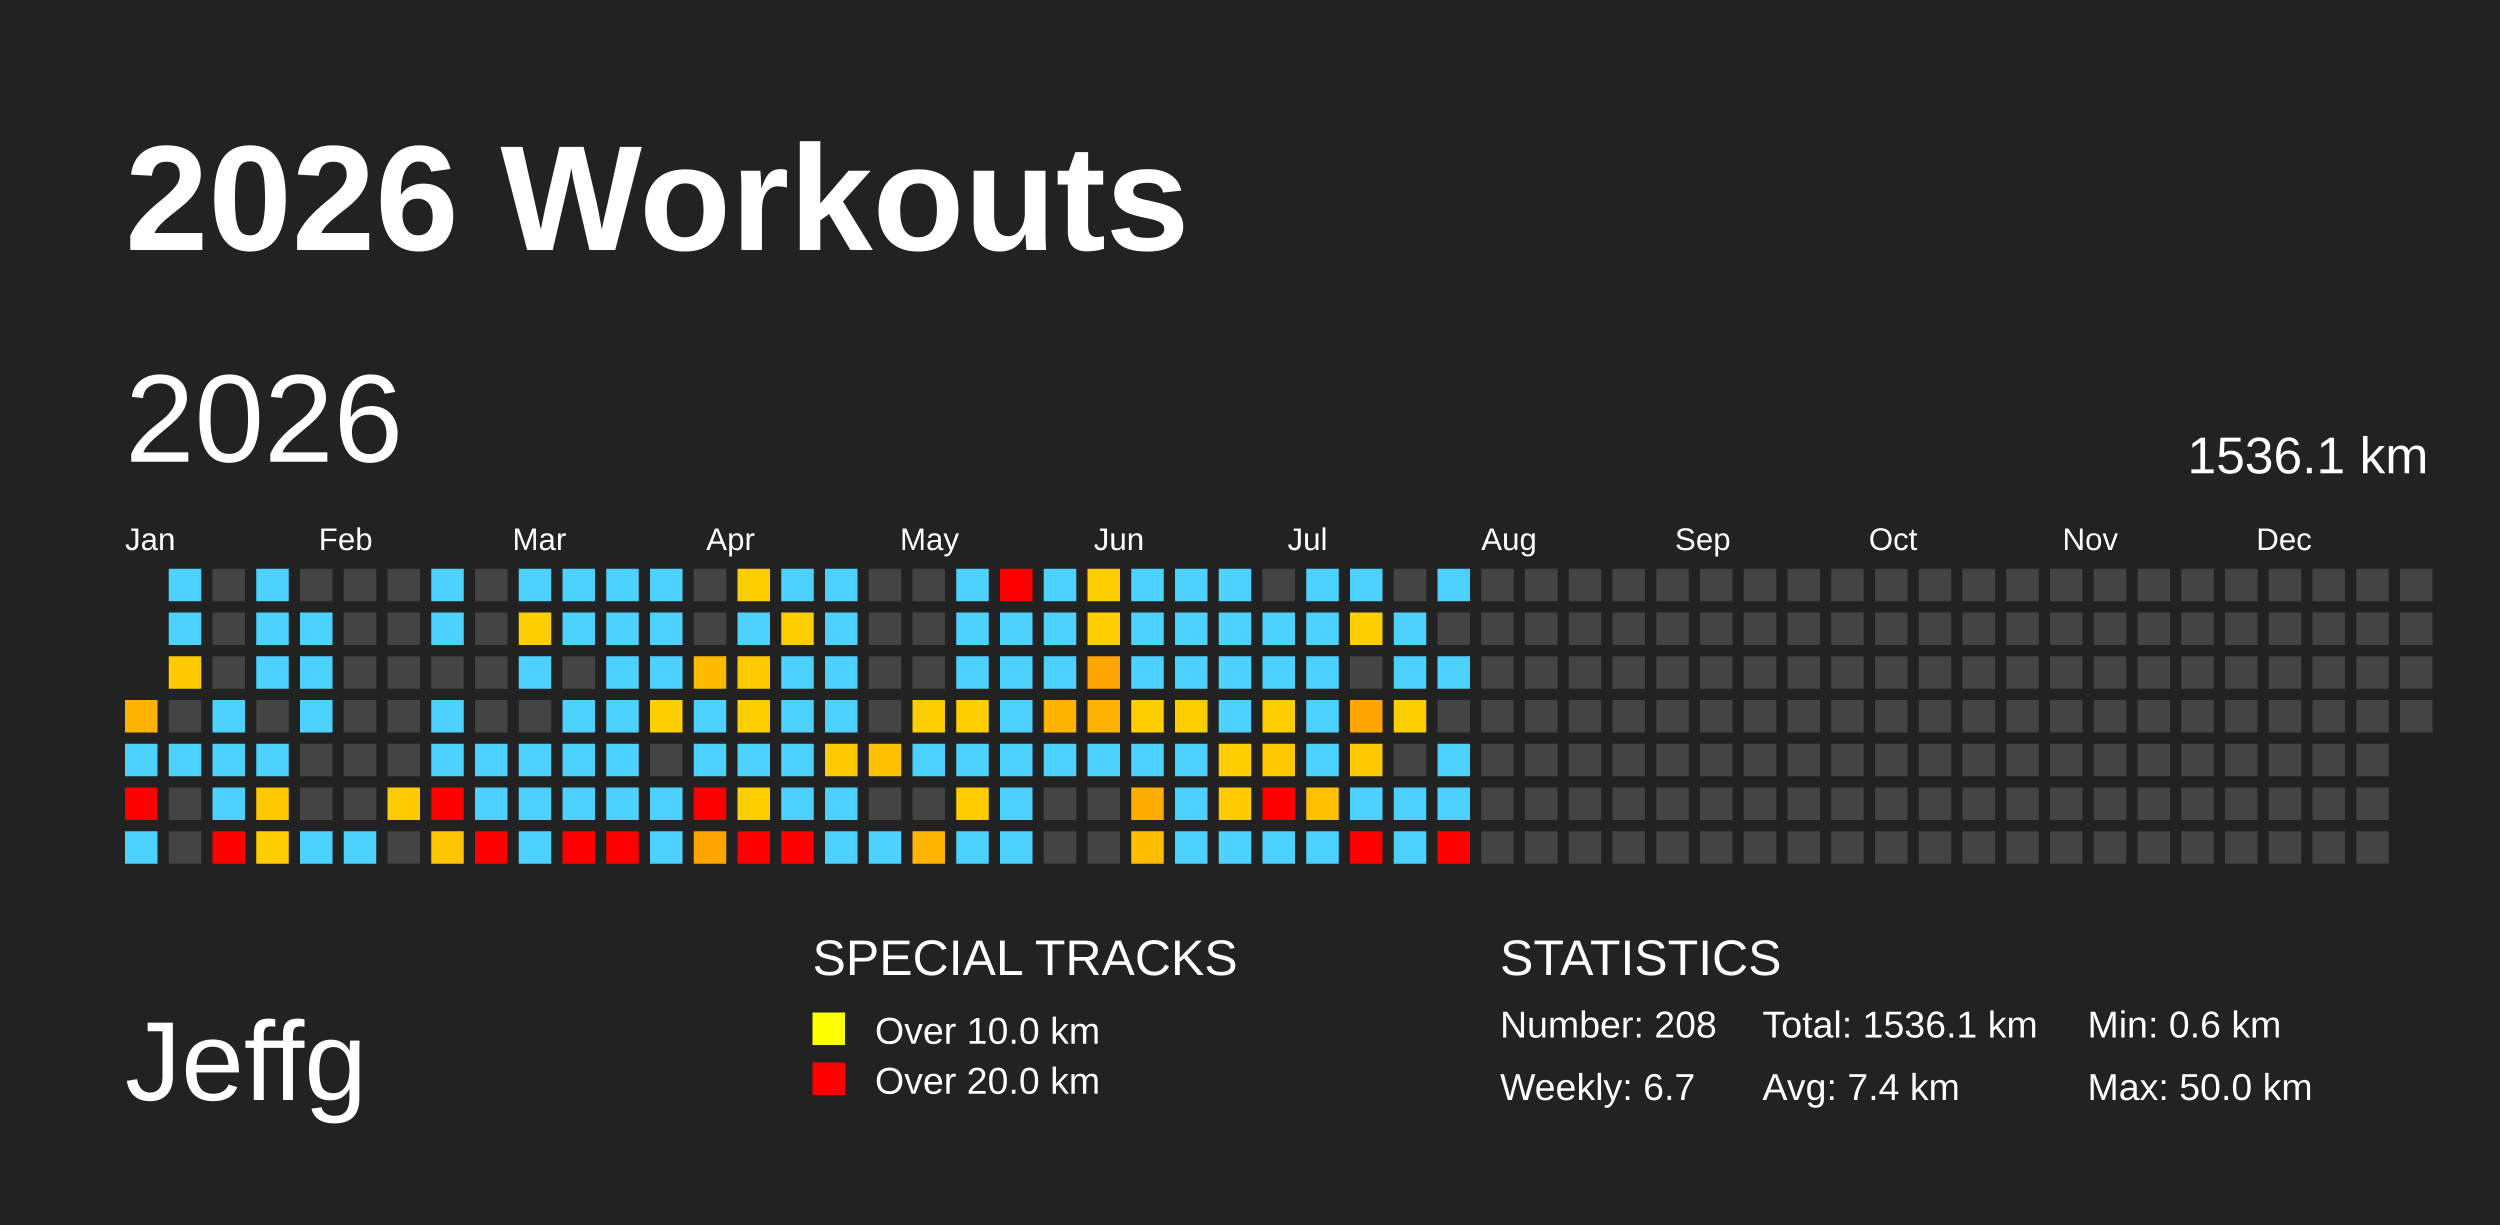
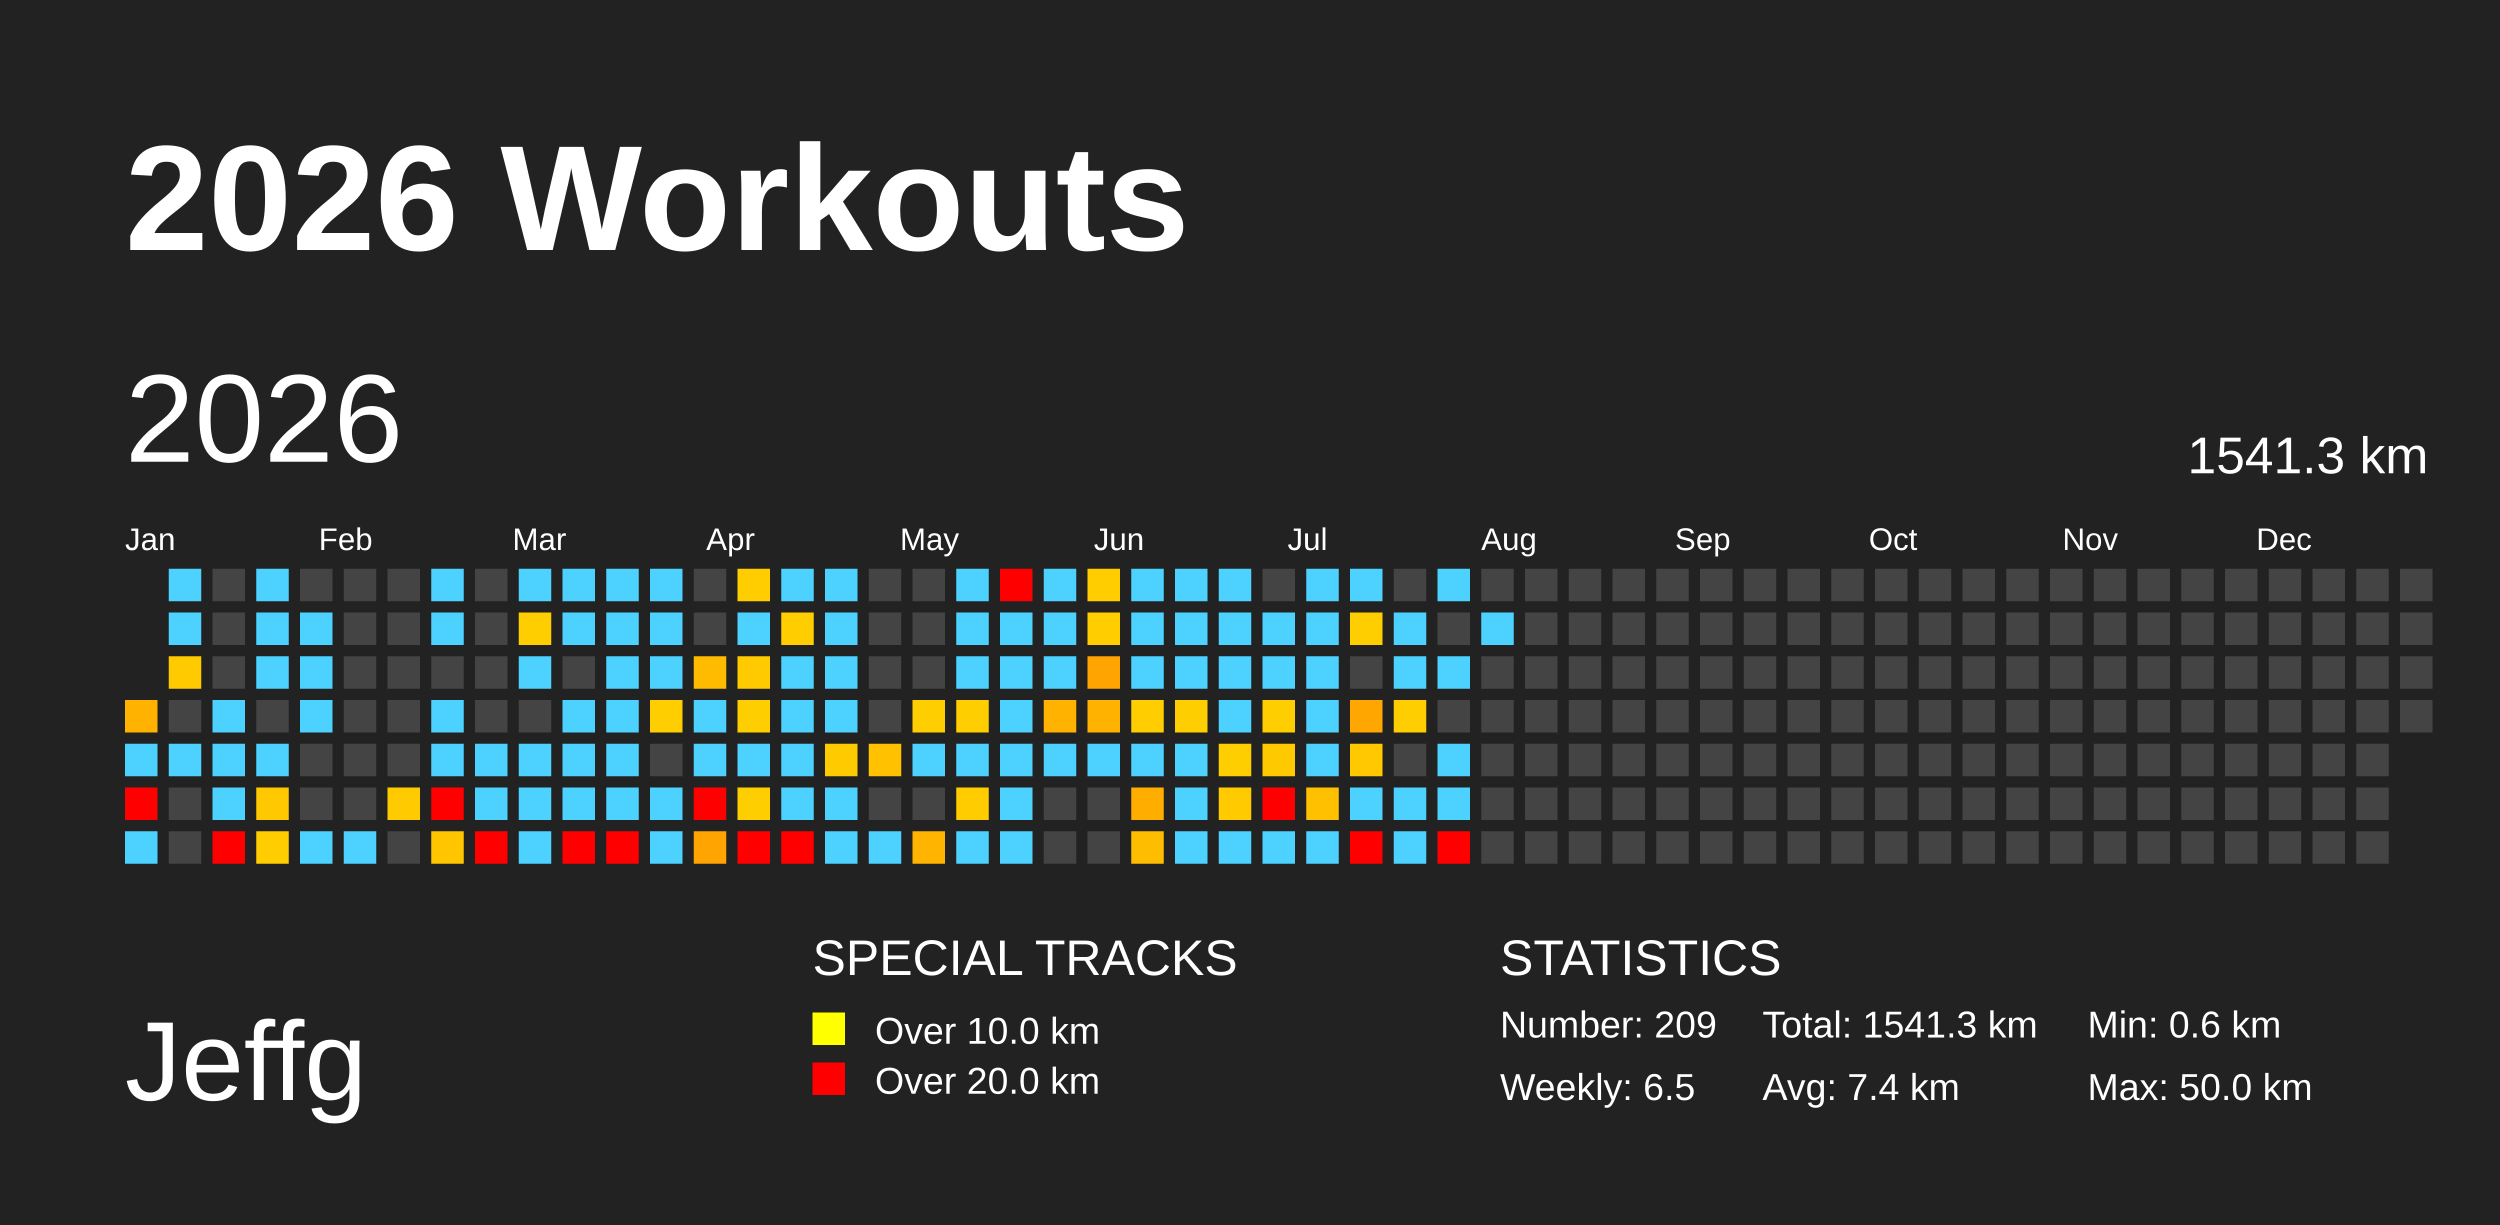
<svg xmlns="http://www.w3.org/2000/svg" baseProfile="full" height="98mm" version="1.1" viewBox="0,0,200,98" width="200mm">
  <defs />
  <rect fill="#222222" height="98" width="200" x="0" y="0" />
  <text fill="#FFFFFF" style="font-size:12px; font-family:Arial; font-weight:bold;" x="10" y="20">2026 Workouts</text>
  <text fill="#FFFFFF" style="font-size:9px; font-family:Arial" x="10" y="88">Jeffg</text>
  <text fill="#FFFFFF" style="font-size:4px; font-family:Arial" x="65" y="78">SPECIAL TRACKS</text>
  <rect fill="yellow" height="2.6" width="2.6" x="65" y="81" />
  <text fill="#FFFFFF" style="font-size:3px; font-family:Arial" x="70" y="83.5">Over 10.0 km</text>
  <rect fill="red" height="2.6" width="2.6" x="65" y="85" />
  <text fill="#FFFFFF" style="font-size:3px; font-family:Arial" x="70" y="87.5">Over 20.0 km</text>
  <text fill="#FFFFFF" style="font-size:4px; font-family:Arial" x="120" y="78">STATISTICS</text>
-   <text fill="#FFFFFF" style="font-size:3px; font-family:Arial" x="120" y="83">Number: 208</text>
-   <text fill="#FFFFFF" style="font-size:3px; font-family:Arial" x="120" y="88">Weekly: 6.7</text>
-   <text fill="#FFFFFF" style="font-size:3px; font-family:Arial" x="141" y="83">Total: 1536.1 km</text>
+   <text fill="#FFFFFF" style="font-size:3px; font-family:Arial" x="120" y="83">Number: 209</text>
+   <text fill="#FFFFFF" style="font-size:3px; font-family:Arial" x="120" y="88">Weekly: 6.5</text>
+   <text fill="#FFFFFF" style="font-size:3px; font-family:Arial" x="141" y="83">Total: 1541.3 km</text>
  <text fill="#FFFFFF" style="font-size:3px; font-family:Arial" x="141" y="88">Avg: 7.4 km</text>
  <text fill="#FFFFFF" style="font-size:3px; font-family:Arial" x="167" y="83">Min: 0.6 km</text>
  <text fill="#FFFFFF" style="font-size:3px; font-family:Arial" x="167" y="88">Max: 50.0 km</text>
  <text dominant-baseline="hanging" fill="#FFFFFF" style="font-size:10.0px; font-family:Arial;" x="10" y="30">2026</text>
-   <text dominant-baseline="hanging" fill="#FFFFFF" style="font-size:4.125px; font-family:Arial;" x="175" y="35">1536.1 km</text>
+   <text dominant-baseline="hanging" fill="#FFFFFF" style="font-size:4.125px; font-family:Arial;" x="175" y="35">1541.3 km</text>
  <text fill="#FFFFFF" style="font-size:2.5px; font-family:Arial" x="10.0" y="44">Jan</text>
  <text fill="#FFFFFF" style="font-size:2.5px; font-family:Arial" x="25.5" y="44">Feb</text>
  <text fill="#FFFFFF" style="font-size:2.5px; font-family:Arial" x="41.0" y="44">Mar</text>
  <text fill="#FFFFFF" style="font-size:2.5px; font-family:Arial" x="56.5" y="44">Apr</text>
  <text fill="#FFFFFF" style="font-size:2.5px; font-family:Arial" x="72.0" y="44">May</text>
  <text fill="#FFFFFF" style="font-size:2.5px; font-family:Arial" x="87.5" y="44">Jun</text>
  <text fill="#FFFFFF" style="font-size:2.5px; font-family:Arial" x="103.0" y="44">Jul</text>
  <text fill="#FFFFFF" style="font-size:2.5px; font-family:Arial" x="118.5" y="44">Aug</text>
  <text fill="#FFFFFF" style="font-size:2.5px; font-family:Arial" x="134.0" y="44">Sep</text>
  <text fill="#FFFFFF" style="font-size:2.5px; font-family:Arial" x="149.5" y="44">Oct</text>
  <text fill="#FFFFFF" style="font-size:2.5px; font-family:Arial" x="165.0" y="44">Nov</text>
  <text fill="#FFFFFF" style="font-size:2.5px; font-family:Arial" x="180.5" y="44">Dec</text>
  <rect fill="#ffb300" height="2.6" width="2.6" x="10.0" y="56.0" />
  <rect fill="#4dd2ff" height="2.6" width="2.6" x="10.0" y="59.5" />
  <rect fill="red" height="2.6" width="2.6" x="10.0" y="63.0" />
  <rect fill="#4dd2ff" height="2.6" width="2.6" x="10.0" y="66.5" />
  <rect fill="#4dd2ff" height="2.6" width="2.6" x="13.5" y="45.5" />
  <rect fill="#4dd2ff" height="2.6" width="2.6" x="13.5" y="49.0" />
  <rect fill="#ffcb00" height="2.6" width="2.6" x="13.5" y="52.5" />
  <rect fill="#444444" height="2.6" width="2.6" x="13.5" y="56.0" />
  <rect fill="#4dd2ff" height="2.6" width="2.6" x="13.5" y="59.5" />
  <rect fill="#444444" height="2.6" width="2.6" x="13.5" y="63.0" />
  <rect fill="#444444" height="2.6" width="2.6" x="13.5" y="66.5" />
  <rect fill="#444444" height="2.6" width="2.6" x="17.0" y="45.5" />
  <rect fill="#444444" height="2.6" width="2.6" x="17.0" y="49.0" />
  <rect fill="#444444" height="2.6" width="2.6" x="17.0" y="52.5" />
  <rect fill="#4dd2ff" height="2.6" width="2.6" x="17.0" y="56.0" />
  <rect fill="#4dd2ff" height="2.6" width="2.6" x="17.0" y="59.5" />
  <rect fill="#4dd2ff" height="2.6" width="2.6" x="17.0" y="63.0" />
  <rect fill="red" height="2.6" width="2.6" x="17.0" y="66.5" />
  <rect fill="#4dd2ff" height="2.6" width="2.6" x="20.5" y="45.5" />
  <rect fill="#4dd2ff" height="2.6" width="2.6" x="20.5" y="49.0" />
  <rect fill="#4dd2ff" height="2.6" width="2.6" x="20.5" y="52.5" />
  <rect fill="#444444" height="2.6" width="2.6" x="20.5" y="56.0" />
  <rect fill="#4dd2ff" height="2.6" width="2.6" x="20.5" y="59.5" />
  <rect fill="#ffc800" height="2.6" width="2.6" x="20.5" y="63.0" />
  <rect fill="#ffcd00" height="2.6" width="2.6" x="20.5" y="66.5" />
  <rect fill="#444444" height="2.6" width="2.6" x="24.0" y="45.5" />
  <rect fill="#4dd2ff" height="2.6" width="2.6" x="24.0" y="49.0" />
  <rect fill="#4dd2ff" height="2.6" width="2.6" x="24.0" y="52.5" />
  <rect fill="#4dd2ff" height="2.6" width="2.6" x="24.0" y="56.0" />
  <rect fill="#444444" height="2.6" width="2.6" x="24.0" y="59.5" />
  <rect fill="#444444" height="2.6" width="2.6" x="24.0" y="63.0" />
  <rect fill="#4dd2ff" height="2.6" width="2.6" x="24.0" y="66.5" />
  <rect fill="#444444" height="2.6" width="2.6" x="27.5" y="45.5" />
  <rect fill="#444444" height="2.6" width="2.6" x="27.5" y="49.0" />
  <rect fill="#444444" height="2.6" width="2.6" x="27.5" y="52.5" />
  <rect fill="#444444" height="2.6" width="2.6" x="27.5" y="56.0" />
  <rect fill="#444444" height="2.6" width="2.6" x="27.5" y="59.5" />
  <rect fill="#444444" height="2.6" width="2.6" x="27.5" y="63.0" />
  <rect fill="#4dd2ff" height="2.6" width="2.6" x="27.5" y="66.5" />
  <rect fill="#444444" height="2.6" width="2.6" x="31.0" y="45.5" />
  <rect fill="#444444" height="2.6" width="2.6" x="31.0" y="49.0" />
  <rect fill="#444444" height="2.6" width="2.6" x="31.0" y="52.5" />
  <rect fill="#444444" height="2.6" width="2.6" x="31.0" y="56.0" />
  <rect fill="#444444" height="2.6" width="2.6" x="31.0" y="59.5" />
  <rect fill="#ffca00" height="2.6" width="2.6" x="31.0" y="63.0" />
  <rect fill="#444444" height="2.6" width="2.6" x="31.0" y="66.5" />
  <rect fill="#4dd2ff" height="2.6" width="2.6" x="34.5" y="45.5" />
  <rect fill="#4dd2ff" height="2.6" width="2.6" x="34.5" y="49.0" />
  <rect fill="#444444" height="2.6" width="2.6" x="34.5" y="52.5" />
  <rect fill="#4dd2ff" height="2.6" width="2.6" x="34.5" y="56.0" />
  <rect fill="#4dd2ff" height="2.6" width="2.6" x="34.5" y="59.5" />
  <rect fill="red" height="2.6" width="2.6" x="34.5" y="63.0" />
  <rect fill="#ffc600" height="2.6" width="2.6" x="34.5" y="66.5" />
  <rect fill="#444444" height="2.6" width="2.6" x="38.0" y="45.5" />
  <rect fill="#444444" height="2.6" width="2.6" x="38.0" y="49.0" />
  <rect fill="#444444" height="2.6" width="2.6" x="38.0" y="52.5" />
  <rect fill="#444444" height="2.6" width="2.6" x="38.0" y="56.0" />
  <rect fill="#4dd2ff" height="2.6" width="2.6" x="38.0" y="59.5" />
  <rect fill="#4dd2ff" height="2.6" width="2.6" x="38.0" y="63.0" />
  <rect fill="red" height="2.6" width="2.6" x="38.0" y="66.5" />
  <rect fill="#4dd2ff" height="2.6" width="2.6" x="41.5" y="45.5" />
  <rect fill="#ffce00" height="2.6" width="2.6" x="41.5" y="49.0" />
  <rect fill="#4dd2ff" height="2.6" width="2.6" x="41.5" y="52.5" />
  <rect fill="#444444" height="2.6" width="2.6" x="41.5" y="56.0" />
  <rect fill="#4dd2ff" height="2.6" width="2.6" x="41.5" y="59.5" />
  <rect fill="#4dd2ff" height="2.6" width="2.6" x="41.5" y="63.0" />
  <rect fill="#4dd2ff" height="2.6" width="2.6" x="41.5" y="66.5" />
  <rect fill="#4dd2ff" height="2.6" width="2.6" x="45.0" y="45.5" />
  <rect fill="#4dd2ff" height="2.6" width="2.6" x="45.0" y="49.0" />
  <rect fill="#444444" height="2.6" width="2.6" x="45.0" y="52.5" />
  <rect fill="#4dd2ff" height="2.6" width="2.6" x="45.0" y="56.0" />
  <rect fill="#4dd2ff" height="2.6" width="2.6" x="45.0" y="59.5" />
  <rect fill="#4dd2ff" height="2.6" width="2.6" x="45.0" y="63.0" />
  <rect fill="red" height="2.6" width="2.6" x="45.0" y="66.5" />
  <rect fill="#4dd2ff" height="2.6" width="2.6" x="48.5" y="45.5" />
  <rect fill="#4dd2ff" height="2.6" width="2.6" x="48.5" y="49.0" />
  <rect fill="#4dd2ff" height="2.6" width="2.6" x="48.5" y="52.5" />
  <rect fill="#4dd2ff" height="2.6" width="2.6" x="48.5" y="56.0" />
  <rect fill="#4dd2ff" height="2.6" width="2.6" x="48.5" y="59.5" />
  <rect fill="#4dd2ff" height="2.6" width="2.6" x="48.5" y="63.0" />
  <rect fill="red" height="2.6" width="2.6" x="48.5" y="66.5" />
  <rect fill="#4dd2ff" height="2.6" width="2.6" x="52.0" y="45.5" />
  <rect fill="#4dd2ff" height="2.6" width="2.6" x="52.0" y="49.0" />
  <rect fill="#4dd2ff" height="2.6" width="2.6" x="52.0" y="52.5" />
  <rect fill="#ffce00" height="2.6" width="2.6" x="52.0" y="56.0" />
  <rect fill="#444444" height="2.6" width="2.6" x="52.0" y="59.5" />
  <rect fill="#4dd2ff" height="2.6" width="2.6" x="52.0" y="63.0" />
  <rect fill="#4dd2ff" height="2.6" width="2.6" x="52.0" y="66.5" />
  <rect fill="#444444" height="2.6" width="2.6" x="55.5" y="45.5" />
  <rect fill="#444444" height="2.6" width="2.6" x="55.5" y="49.0" />
  <rect fill="#ffbb00" height="2.6" width="2.6" x="55.5" y="52.5" />
  <rect fill="#4dd2ff" height="2.6" width="2.6" x="55.5" y="56.0" />
  <rect fill="#4dd2ff" height="2.6" width="2.6" x="55.5" y="59.5" />
  <rect fill="red" height="2.6" width="2.6" x="55.5" y="63.0" />
  <rect fill="#ffa400" height="2.6" width="2.6" x="55.5" y="66.5" />
  <rect fill="#ffcd00" height="2.6" width="2.6" x="59.0" y="45.5" />
  <rect fill="#4dd2ff" height="2.6" width="2.6" x="59.0" y="49.0" />
  <rect fill="#ffcb00" height="2.6" width="2.6" x="59.0" y="52.5" />
  <rect fill="#ffce00" height="2.6" width="2.6" x="59.0" y="56.0" />
  <rect fill="#4dd2ff" height="2.6" width="2.6" x="59.0" y="59.5" />
  <rect fill="#ffce00" height="2.6" width="2.6" x="59.0" y="63.0" />
  <rect fill="red" height="2.6" width="2.6" x="59.0" y="66.5" />
  <rect fill="#4dd2ff" height="2.6" width="2.6" x="62.5" y="45.5" />
  <rect fill="#ffcd00" height="2.6" width="2.6" x="62.5" y="49.0" />
  <rect fill="#4dd2ff" height="2.6" width="2.6" x="62.5" y="52.5" />
  <rect fill="#4dd2ff" height="2.6" width="2.6" x="62.5" y="56.0" />
  <rect fill="#4dd2ff" height="2.6" width="2.6" x="62.5" y="59.5" />
  <rect fill="#4dd2ff" height="2.6" width="2.6" x="62.5" y="63.0" />
  <rect fill="red" height="2.6" width="2.6" x="62.5" y="66.5" />
  <rect fill="#4dd2ff" height="2.6" width="2.6" x="66.0" y="45.5" />
  <rect fill="#4dd2ff" height="2.6" width="2.6" x="66.0" y="49.0" />
  <rect fill="#4dd2ff" height="2.6" width="2.6" x="66.0" y="52.5" />
  <rect fill="#4dd2ff" height="2.6" width="2.6" x="66.0" y="56.0" />
  <rect fill="#ffcb00" height="2.6" width="2.6" x="66.0" y="59.5" />
  <rect fill="#4dd2ff" height="2.6" width="2.6" x="66.0" y="63.0" />
  <rect fill="#4dd2ff" height="2.6" width="2.6" x="66.0" y="66.5" />
  <rect fill="#444444" height="2.6" width="2.6" x="69.5" y="45.5" />
  <rect fill="#444444" height="2.6" width="2.6" x="69.5" y="49.0" />
  <rect fill="#444444" height="2.6" width="2.6" x="69.5" y="52.5" />
  <rect fill="#444444" height="2.6" width="2.6" x="69.5" y="56.0" />
  <rect fill="#ffc100" height="2.6" width="2.6" x="69.5" y="59.5" />
  <rect fill="#444444" height="2.6" width="2.6" x="69.5" y="63.0" />
  <rect fill="#4dd2ff" height="2.6" width="2.6" x="69.5" y="66.5" />
  <rect fill="#444444" height="2.6" width="2.6" x="73.0" y="45.5" />
  <rect fill="#444444" height="2.6" width="2.6" x="73.0" y="49.0" />
  <rect fill="#444444" height="2.6" width="2.6" x="73.0" y="52.5" />
  <rect fill="#ffce00" height="2.6" width="2.6" x="73.0" y="56.0" />
  <rect fill="#4dd2ff" height="2.6" width="2.6" x="73.0" y="59.5" />
  <rect fill="#444444" height="2.6" width="2.6" x="73.0" y="63.0" />
  <rect fill="#ffb400" height="2.6" width="2.6" x="73.0" y="66.5" />
  <rect fill="#4dd2ff" height="2.6" width="2.6" x="76.5" y="45.5" />
  <rect fill="#4dd2ff" height="2.6" width="2.6" x="76.5" y="49.0" />
  <rect fill="#4dd2ff" height="2.6" width="2.6" x="76.5" y="52.5" />
  <rect fill="#ffce00" height="2.6" width="2.6" x="76.5" y="56.0" />
  <rect fill="#4dd2ff" height="2.6" width="2.6" x="76.5" y="59.5" />
  <rect fill="#ffcc00" height="2.6" width="2.6" x="76.5" y="63.0" />
  <rect fill="#4dd2ff" height="2.6" width="2.6" x="76.5" y="66.5" />
  <rect fill="red" height="2.6" width="2.6" x="80.0" y="45.5" />
  <rect fill="#4dd2ff" height="2.6" width="2.6" x="80.0" y="49.0" />
  <rect fill="#4dd2ff" height="2.6" width="2.6" x="80.0" y="52.5" />
  <rect fill="#4dd2ff" height="2.6" width="2.6" x="80.0" y="56.0" />
  <rect fill="#4dd2ff" height="2.6" width="2.6" x="80.0" y="59.5" />
  <rect fill="#4dd2ff" height="2.6" width="2.6" x="80.0" y="63.0" />
  <rect fill="#4dd2ff" height="2.6" width="2.6" x="80.0" y="66.5" />
  <rect fill="#4dd2ff" height="2.6" width="2.6" x="83.5" y="45.5" />
  <rect fill="#4dd2ff" height="2.6" width="2.6" x="83.5" y="49.0" />
  <rect fill="#4dd2ff" height="2.6" width="2.6" x="83.5" y="52.5" />
  <rect fill="#ffb300" height="2.6" width="2.6" x="83.5" y="56.0" />
  <rect fill="#4dd2ff" height="2.6" width="2.6" x="83.5" y="59.5" />
  <rect fill="#444444" height="2.6" width="2.6" x="83.5" y="63.0" />
  <rect fill="#444444" height="2.6" width="2.6" x="83.5" y="66.5" />
  <rect fill="#ffcd00" height="2.6" width="2.6" x="87.0" y="45.5" />
  <rect fill="#ffcd00" height="2.6" width="2.6" x="87.0" y="49.0" />
  <rect fill="#ffa400" height="2.6" width="2.6" x="87.0" y="52.5" />
  <rect fill="#ffb300" height="2.6" width="2.6" x="87.0" y="56.0" />
  <rect fill="#4dd2ff" height="2.6" width="2.6" x="87.0" y="59.5" />
  <rect fill="#444444" height="2.6" width="2.6" x="87.0" y="63.0" />
  <rect fill="#444444" height="2.6" width="2.6" x="87.0" y="66.5" />
  <rect fill="#4dd2ff" height="2.6" width="2.6" x="90.5" y="45.5" />
  <rect fill="#4dd2ff" height="2.6" width="2.6" x="90.5" y="49.0" />
  <rect fill="#4dd2ff" height="2.6" width="2.6" x="90.5" y="52.5" />
  <rect fill="#ffcd00" height="2.6" width="2.6" x="90.5" y="56.0" />
  <rect fill="#4dd2ff" height="2.6" width="2.6" x="90.5" y="59.5" />
  <rect fill="#ffae00" height="2.6" width="2.6" x="90.5" y="63.0" />
  <rect fill="#ffbd00" height="2.6" width="2.6" x="90.5" y="66.5" />
  <rect fill="#4dd2ff" height="2.6" width="2.6" x="94.0" y="45.5" />
  <rect fill="#4dd2ff" height="2.6" width="2.6" x="94.0" y="49.0" />
  <rect fill="#4dd2ff" height="2.6" width="2.6" x="94.0" y="52.5" />
  <rect fill="#ffce00" height="2.6" width="2.6" x="94.0" y="56.0" />
  <rect fill="#4dd2ff" height="2.6" width="2.6" x="94.0" y="59.5" />
  <rect fill="#4dd2ff" height="2.6" width="2.6" x="94.0" y="63.0" />
  <rect fill="#4dd2ff" height="2.6" width="2.6" x="94.0" y="66.5" />
  <rect fill="#4dd2ff" height="2.6" width="2.6" x="97.5" y="45.5" />
  <rect fill="#4dd2ff" height="2.6" width="2.6" x="97.5" y="49.0" />
  <rect fill="#4dd2ff" height="2.6" width="2.6" x="97.5" y="52.5" />
  <rect fill="#4dd2ff" height="2.6" width="2.6" x="97.5" y="56.0" />
  <rect fill="#ffce00" height="2.6" width="2.6" x="97.5" y="59.5" />
  <rect fill="#ffcb00" height="2.6" width="2.6" x="97.5" y="63.0" />
  <rect fill="#4dd2ff" height="2.6" width="2.6" x="97.5" y="66.5" />
  <rect fill="#444444" height="2.6" width="2.6" x="101.0" y="45.5" />
  <rect fill="#4dd2ff" height="2.6" width="2.6" x="101.0" y="49.0" />
  <rect fill="#4dd2ff" height="2.6" width="2.6" x="101.0" y="52.5" />
  <rect fill="#ffce00" height="2.6" width="2.6" x="101.0" y="56.0" />
  <rect fill="#ffc900" height="2.6" width="2.6" x="101.0" y="59.5" />
  <rect fill="red" height="2.6" width="2.6" x="101.0" y="63.0" />
  <rect fill="#4dd2ff" height="2.6" width="2.6" x="101.0" y="66.5" />
  <rect fill="#4dd2ff" height="2.6" width="2.6" x="104.5" y="45.5" />
  <rect fill="#4dd2ff" height="2.6" width="2.6" x="104.5" y="49.0" />
  <rect fill="#4dd2ff" height="2.6" width="2.6" x="104.5" y="52.5" />
  <rect fill="#4dd2ff" height="2.6" width="2.6" x="104.5" y="56.0" />
  <rect fill="#4dd2ff" height="2.6" width="2.6" x="104.5" y="59.5" />
  <rect fill="#ffc000" height="2.6" width="2.6" x="104.5" y="63.0" />
  <rect fill="#4dd2ff" height="2.6" width="2.6" x="104.5" y="66.5" />
  <rect fill="#4dd2ff" height="2.6" width="2.6" x="108.0" y="45.5" />
  <rect fill="#ffce00" height="2.6" width="2.6" x="108.0" y="49.0" />
  <rect fill="#444444" height="2.6" width="2.6" x="108.0" y="52.5" />
  <rect fill="#ffa600" height="2.6" width="2.6" x="108.0" y="56.0" />
  <rect fill="#ffc800" height="2.6" width="2.6" x="108.0" y="59.5" />
  <rect fill="#4dd2ff" height="2.6" width="2.6" x="108.0" y="63.0" />
  <rect fill="red" height="2.6" width="2.6" x="108.0" y="66.5" />
  <rect fill="#444444" height="2.6" width="2.6" x="111.5" y="45.5" />
  <rect fill="#4dd2ff" height="2.6" width="2.6" x="111.5" y="49.0" />
  <rect fill="#4dd2ff" height="2.6" width="2.6" x="111.5" y="52.5" />
  <rect fill="#ffce00" height="2.6" width="2.6" x="111.5" y="56.0" />
  <rect fill="#444444" height="2.6" width="2.6" x="111.5" y="59.5" />
  <rect fill="#4dd2ff" height="2.6" width="2.6" x="111.5" y="63.0" />
  <rect fill="#4dd2ff" height="2.6" width="2.6" x="111.5" y="66.5" />
  <rect fill="#4dd2ff" height="2.6" width="2.6" x="115.0" y="45.5" />
  <rect fill="#444444" height="2.6" width="2.6" x="115.0" y="49.0" />
  <rect fill="#4dd2ff" height="2.6" width="2.6" x="115.0" y="52.5" />
  <rect fill="#444444" height="2.6" width="2.6" x="115.0" y="56.0" />
  <rect fill="#4dd2ff" height="2.6" width="2.6" x="115.0" y="59.5" />
  <rect fill="#4dd2ff" height="2.6" width="2.6" x="115.0" y="63.0" />
  <rect fill="red" height="2.6" width="2.6" x="115.0" y="66.5" />
  <rect fill="#444444" height="2.6" width="2.6" x="118.5" y="45.5" />
-   <rect fill="#444444" height="2.6" width="2.6" x="118.5" y="49.0" />
+   <rect fill="#4dd2ff" height="2.6" width="2.6" x="118.5" y="49.0" />
  <rect fill="#444444" height="2.6" width="2.6" x="118.5" y="52.5" />
  <rect fill="#444444" height="2.6" width="2.6" x="118.5" y="56.0" />
  <rect fill="#444444" height="2.6" width="2.6" x="118.5" y="59.5" />
  <rect fill="#444444" height="2.6" width="2.6" x="118.5" y="63.0" />
  <rect fill="#444444" height="2.6" width="2.6" x="118.5" y="66.5" />
  <rect fill="#444444" height="2.6" width="2.6" x="122.0" y="45.5" />
  <rect fill="#444444" height="2.6" width="2.6" x="122.0" y="49.0" />
  <rect fill="#444444" height="2.6" width="2.6" x="122.0" y="52.5" />
  <rect fill="#444444" height="2.6" width="2.6" x="122.0" y="56.0" />
  <rect fill="#444444" height="2.6" width="2.6" x="122.0" y="59.5" />
  <rect fill="#444444" height="2.6" width="2.6" x="122.0" y="63.0" />
  <rect fill="#444444" height="2.6" width="2.6" x="122.0" y="66.5" />
  <rect fill="#444444" height="2.6" width="2.6" x="125.5" y="45.5" />
  <rect fill="#444444" height="2.6" width="2.6" x="125.5" y="49.0" />
  <rect fill="#444444" height="2.6" width="2.6" x="125.5" y="52.5" />
  <rect fill="#444444" height="2.6" width="2.6" x="125.5" y="56.0" />
  <rect fill="#444444" height="2.6" width="2.6" x="125.5" y="59.5" />
  <rect fill="#444444" height="2.6" width="2.6" x="125.5" y="63.0" />
  <rect fill="#444444" height="2.6" width="2.6" x="125.5" y="66.5" />
  <rect fill="#444444" height="2.6" width="2.6" x="129.0" y="45.5" />
  <rect fill="#444444" height="2.6" width="2.6" x="129.0" y="49.0" />
  <rect fill="#444444" height="2.6" width="2.6" x="129.0" y="52.5" />
  <rect fill="#444444" height="2.6" width="2.6" x="129.0" y="56.0" />
  <rect fill="#444444" height="2.6" width="2.6" x="129.0" y="59.5" />
  <rect fill="#444444" height="2.6" width="2.6" x="129.0" y="63.0" />
  <rect fill="#444444" height="2.6" width="2.6" x="129.0" y="66.5" />
  <rect fill="#444444" height="2.6" width="2.6" x="132.5" y="45.5" />
  <rect fill="#444444" height="2.6" width="2.6" x="132.5" y="49.0" />
  <rect fill="#444444" height="2.6" width="2.6" x="132.5" y="52.5" />
  <rect fill="#444444" height="2.6" width="2.6" x="132.5" y="56.0" />
  <rect fill="#444444" height="2.6" width="2.6" x="132.5" y="59.5" />
  <rect fill="#444444" height="2.6" width="2.6" x="132.5" y="63.0" />
  <rect fill="#444444" height="2.6" width="2.6" x="132.5" y="66.5" />
  <rect fill="#444444" height="2.6" width="2.6" x="136.0" y="45.5" />
  <rect fill="#444444" height="2.6" width="2.6" x="136.0" y="49.0" />
  <rect fill="#444444" height="2.6" width="2.6" x="136.0" y="52.5" />
  <rect fill="#444444" height="2.6" width="2.6" x="136.0" y="56.0" />
  <rect fill="#444444" height="2.6" width="2.6" x="136.0" y="59.5" />
  <rect fill="#444444" height="2.6" width="2.6" x="136.0" y="63.0" />
  <rect fill="#444444" height="2.6" width="2.6" x="136.0" y="66.5" />
  <rect fill="#444444" height="2.6" width="2.6" x="139.5" y="45.5" />
  <rect fill="#444444" height="2.6" width="2.6" x="139.5" y="49.0" />
  <rect fill="#444444" height="2.6" width="2.6" x="139.5" y="52.5" />
  <rect fill="#444444" height="2.6" width="2.6" x="139.5" y="56.0" />
  <rect fill="#444444" height="2.6" width="2.6" x="139.5" y="59.5" />
  <rect fill="#444444" height="2.6" width="2.6" x="139.5" y="63.0" />
  <rect fill="#444444" height="2.6" width="2.6" x="139.5" y="66.5" />
  <rect fill="#444444" height="2.6" width="2.6" x="143.0" y="45.5" />
  <rect fill="#444444" height="2.6" width="2.6" x="143.0" y="49.0" />
  <rect fill="#444444" height="2.6" width="2.6" x="143.0" y="52.5" />
  <rect fill="#444444" height="2.6" width="2.6" x="143.0" y="56.0" />
  <rect fill="#444444" height="2.6" width="2.6" x="143.0" y="59.5" />
  <rect fill="#444444" height="2.6" width="2.6" x="143.0" y="63.0" />
  <rect fill="#444444" height="2.6" width="2.6" x="143.0" y="66.5" />
  <rect fill="#444444" height="2.6" width="2.6" x="146.5" y="45.5" />
  <rect fill="#444444" height="2.6" width="2.6" x="146.5" y="49.0" />
  <rect fill="#444444" height="2.6" width="2.6" x="146.5" y="52.5" />
  <rect fill="#444444" height="2.6" width="2.6" x="146.5" y="56.0" />
  <rect fill="#444444" height="2.6" width="2.6" x="146.5" y="59.5" />
  <rect fill="#444444" height="2.6" width="2.6" x="146.5" y="63.0" />
  <rect fill="#444444" height="2.6" width="2.6" x="146.5" y="66.5" />
  <rect fill="#444444" height="2.6" width="2.6" x="150.0" y="45.5" />
  <rect fill="#444444" height="2.6" width="2.6" x="150.0" y="49.0" />
  <rect fill="#444444" height="2.6" width="2.6" x="150.0" y="52.5" />
  <rect fill="#444444" height="2.6" width="2.6" x="150.0" y="56.0" />
  <rect fill="#444444" height="2.6" width="2.6" x="150.0" y="59.5" />
  <rect fill="#444444" height="2.6" width="2.6" x="150.0" y="63.0" />
  <rect fill="#444444" height="2.6" width="2.6" x="150.0" y="66.5" />
  <rect fill="#444444" height="2.6" width="2.6" x="153.5" y="45.5" />
  <rect fill="#444444" height="2.6" width="2.6" x="153.5" y="49.0" />
  <rect fill="#444444" height="2.6" width="2.6" x="153.5" y="52.5" />
  <rect fill="#444444" height="2.6" width="2.6" x="153.5" y="56.0" />
  <rect fill="#444444" height="2.6" width="2.6" x="153.5" y="59.5" />
  <rect fill="#444444" height="2.6" width="2.6" x="153.5" y="63.0" />
  <rect fill="#444444" height="2.6" width="2.6" x="153.5" y="66.5" />
  <rect fill="#444444" height="2.6" width="2.6" x="157.0" y="45.5" />
  <rect fill="#444444" height="2.6" width="2.6" x="157.0" y="49.0" />
  <rect fill="#444444" height="2.6" width="2.6" x="157.0" y="52.5" />
  <rect fill="#444444" height="2.6" width="2.6" x="157.0" y="56.0" />
  <rect fill="#444444" height="2.6" width="2.6" x="157.0" y="59.5" />
  <rect fill="#444444" height="2.6" width="2.6" x="157.0" y="63.0" />
  <rect fill="#444444" height="2.6" width="2.6" x="157.0" y="66.5" />
  <rect fill="#444444" height="2.6" width="2.6" x="160.5" y="45.5" />
  <rect fill="#444444" height="2.6" width="2.6" x="160.5" y="49.0" />
  <rect fill="#444444" height="2.6" width="2.6" x="160.5" y="52.5" />
  <rect fill="#444444" height="2.6" width="2.6" x="160.5" y="56.0" />
  <rect fill="#444444" height="2.6" width="2.6" x="160.5" y="59.5" />
  <rect fill="#444444" height="2.6" width="2.6" x="160.5" y="63.0" />
  <rect fill="#444444" height="2.6" width="2.6" x="160.5" y="66.5" />
  <rect fill="#444444" height="2.6" width="2.6" x="164.0" y="45.5" />
  <rect fill="#444444" height="2.6" width="2.6" x="164.0" y="49.0" />
  <rect fill="#444444" height="2.6" width="2.6" x="164.0" y="52.5" />
  <rect fill="#444444" height="2.6" width="2.6" x="164.0" y="56.0" />
  <rect fill="#444444" height="2.6" width="2.6" x="164.0" y="59.5" />
  <rect fill="#444444" height="2.6" width="2.6" x="164.0" y="63.0" />
  <rect fill="#444444" height="2.6" width="2.6" x="164.0" y="66.5" />
  <rect fill="#444444" height="2.6" width="2.6" x="167.5" y="45.5" />
  <rect fill="#444444" height="2.6" width="2.6" x="167.5" y="49.0" />
  <rect fill="#444444" height="2.6" width="2.6" x="167.5" y="52.5" />
  <rect fill="#444444" height="2.6" width="2.6" x="167.5" y="56.0" />
  <rect fill="#444444" height="2.6" width="2.6" x="167.5" y="59.5" />
  <rect fill="#444444" height="2.6" width="2.6" x="167.5" y="63.0" />
  <rect fill="#444444" height="2.6" width="2.6" x="167.5" y="66.5" />
  <rect fill="#444444" height="2.6" width="2.6" x="171.0" y="45.5" />
  <rect fill="#444444" height="2.6" width="2.6" x="171.0" y="49.0" />
  <rect fill="#444444" height="2.6" width="2.6" x="171.0" y="52.5" />
  <rect fill="#444444" height="2.6" width="2.6" x="171.0" y="56.0" />
  <rect fill="#444444" height="2.6" width="2.6" x="171.0" y="59.5" />
  <rect fill="#444444" height="2.6" width="2.6" x="171.0" y="63.0" />
  <rect fill="#444444" height="2.6" width="2.6" x="171.0" y="66.5" />
  <rect fill="#444444" height="2.6" width="2.6" x="174.5" y="45.5" />
  <rect fill="#444444" height="2.6" width="2.6" x="174.5" y="49.0" />
  <rect fill="#444444" height="2.6" width="2.6" x="174.5" y="52.5" />
  <rect fill="#444444" height="2.6" width="2.6" x="174.5" y="56.0" />
  <rect fill="#444444" height="2.6" width="2.6" x="174.5" y="59.5" />
  <rect fill="#444444" height="2.6" width="2.6" x="174.5" y="63.0" />
  <rect fill="#444444" height="2.6" width="2.6" x="174.5" y="66.5" />
  <rect fill="#444444" height="2.6" width="2.6" x="178.0" y="45.5" />
  <rect fill="#444444" height="2.6" width="2.6" x="178.0" y="49.0" />
  <rect fill="#444444" height="2.6" width="2.6" x="178.0" y="52.5" />
  <rect fill="#444444" height="2.6" width="2.6" x="178.0" y="56.0" />
  <rect fill="#444444" height="2.6" width="2.6" x="178.0" y="59.5" />
  <rect fill="#444444" height="2.6" width="2.6" x="178.0" y="63.0" />
  <rect fill="#444444" height="2.6" width="2.6" x="178.0" y="66.5" />
  <rect fill="#444444" height="2.6" width="2.6" x="181.5" y="45.5" />
  <rect fill="#444444" height="2.6" width="2.6" x="181.5" y="49.0" />
  <rect fill="#444444" height="2.6" width="2.6" x="181.5" y="52.5" />
  <rect fill="#444444" height="2.6" width="2.6" x="181.5" y="56.0" />
  <rect fill="#444444" height="2.6" width="2.6" x="181.5" y="59.5" />
  <rect fill="#444444" height="2.6" width="2.6" x="181.5" y="63.0" />
  <rect fill="#444444" height="2.6" width="2.6" x="181.5" y="66.5" />
  <rect fill="#444444" height="2.6" width="2.6" x="185.0" y="45.5" />
  <rect fill="#444444" height="2.6" width="2.6" x="185.0" y="49.0" />
  <rect fill="#444444" height="2.6" width="2.6" x="185.0" y="52.5" />
  <rect fill="#444444" height="2.6" width="2.6" x="185.0" y="56.0" />
  <rect fill="#444444" height="2.6" width="2.6" x="185.0" y="59.5" />
  <rect fill="#444444" height="2.6" width="2.6" x="185.0" y="63.0" />
  <rect fill="#444444" height="2.6" width="2.6" x="185.0" y="66.5" />
  <rect fill="#444444" height="2.6" width="2.6" x="188.5" y="45.5" />
  <rect fill="#444444" height="2.6" width="2.6" x="188.5" y="49.0" />
  <rect fill="#444444" height="2.6" width="2.6" x="188.5" y="52.5" />
  <rect fill="#444444" height="2.6" width="2.6" x="188.5" y="56.0" />
  <rect fill="#444444" height="2.6" width="2.6" x="188.5" y="59.5" />
  <rect fill="#444444" height="2.6" width="2.6" x="188.5" y="63.0" />
  <rect fill="#444444" height="2.6" width="2.6" x="188.5" y="66.5" />
  <rect fill="#444444" height="2.6" width="2.6" x="192.0" y="45.5" />
  <rect fill="#444444" height="2.6" width="2.6" x="192.0" y="49.0" />
  <rect fill="#444444" height="2.6" width="2.6" x="192.0" y="52.5" />
  <rect fill="#444444" height="2.6" width="2.6" x="192.0" y="56.0" />
</svg>
